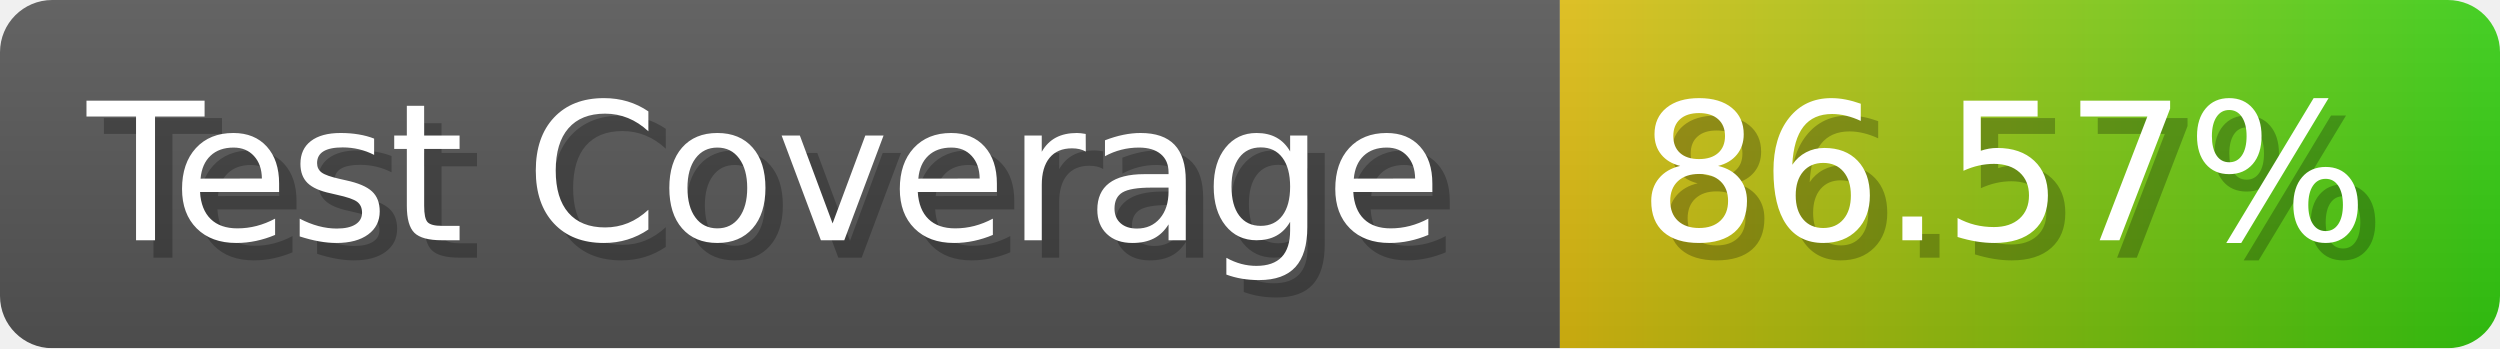
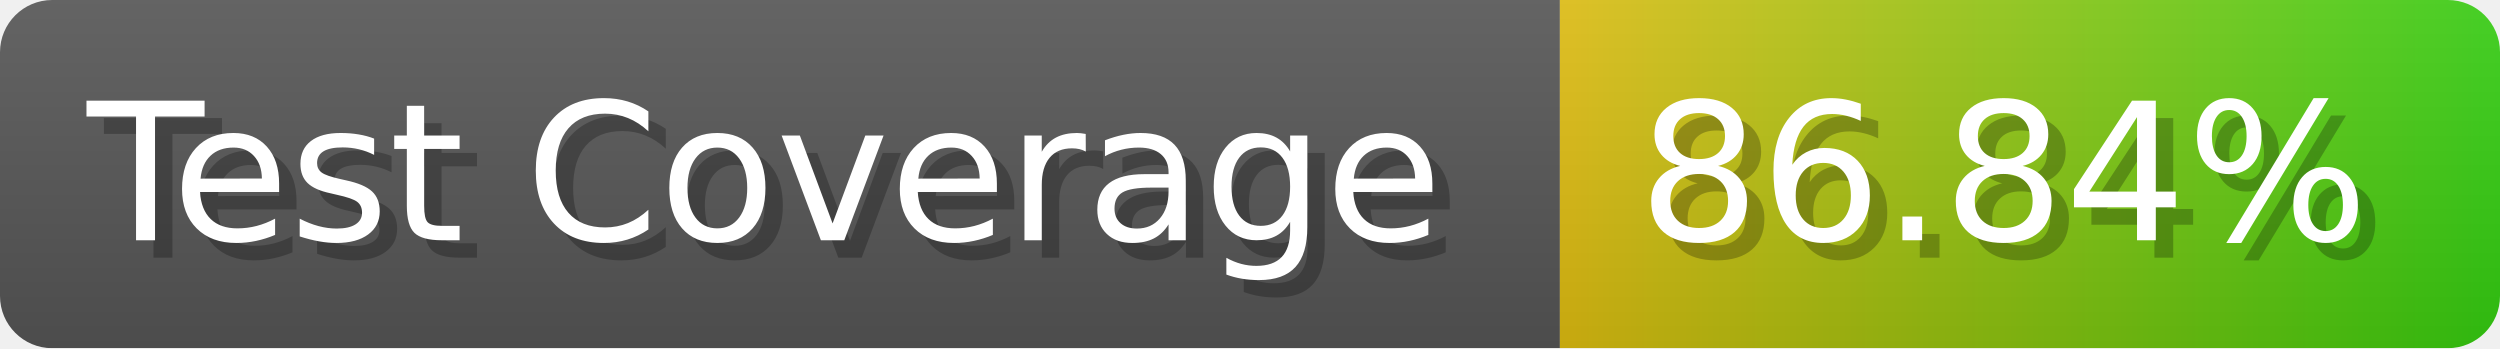
- <svg xmlns="http://www.w3.org/2000/svg" width="143.6" height="20" viewBox="0 0 1436 200" role="img" aria-label="Test Coverage: 86.57%">
+ <svg xmlns="http://www.w3.org/2000/svg" width="143.6" height="20" viewBox="0 0 1436 200" role="img" aria-label="Test Coverage: 86.84%">
  <linearGradient id="a" x2="0" y2="100%">
    <stop offset="0" stop-opacity=".1" stop-color="#EEE" />
    <stop offset="1" stop-opacity=".1" />
  </linearGradient>
  <mask id="m">
    <rect width="1436" height="200" rx="30" fill="#FFF" />
  </mask>
  <g mask="url(#m)">
    <rect width="896" height="200" fill="#555" />
    <rect width="540" height="200" fill="url(#x)" x="896" />
    <rect width="1436" height="200" fill="url(#a)" />
  </g>
  <g aria-hidden="true" fill="#fff" text-anchor="start" font-family="Verdana,DejaVu Sans,sans-serif" font-size="110">
    <text x="60" y="148" textLength="796" fill="#000" opacity="0.25">Test Coverage</text>
    <text x="50" y="138" textLength="796">Test Coverage</text>
-     <text x="951" y="148" textLength="440" fill="#000" opacity="0.25">86.57%</text>
-     <text x="941" y="138" textLength="440">86.57%</text>
+     <text x="951" y="148" textLength="440" fill="#000" opacity="0.25">86.84%</text>
+     <text x="941" y="138" textLength="440">86.84%</text>
  </g>
  <linearGradient id="x" x1="0%" y1="0%" x2="100%" y2="0%">
    <stop offset="0%" style="stop-color:#DB1" />
    <stop offset="100%" style="stop-color:#3C1" />
  </linearGradient>
</svg>
